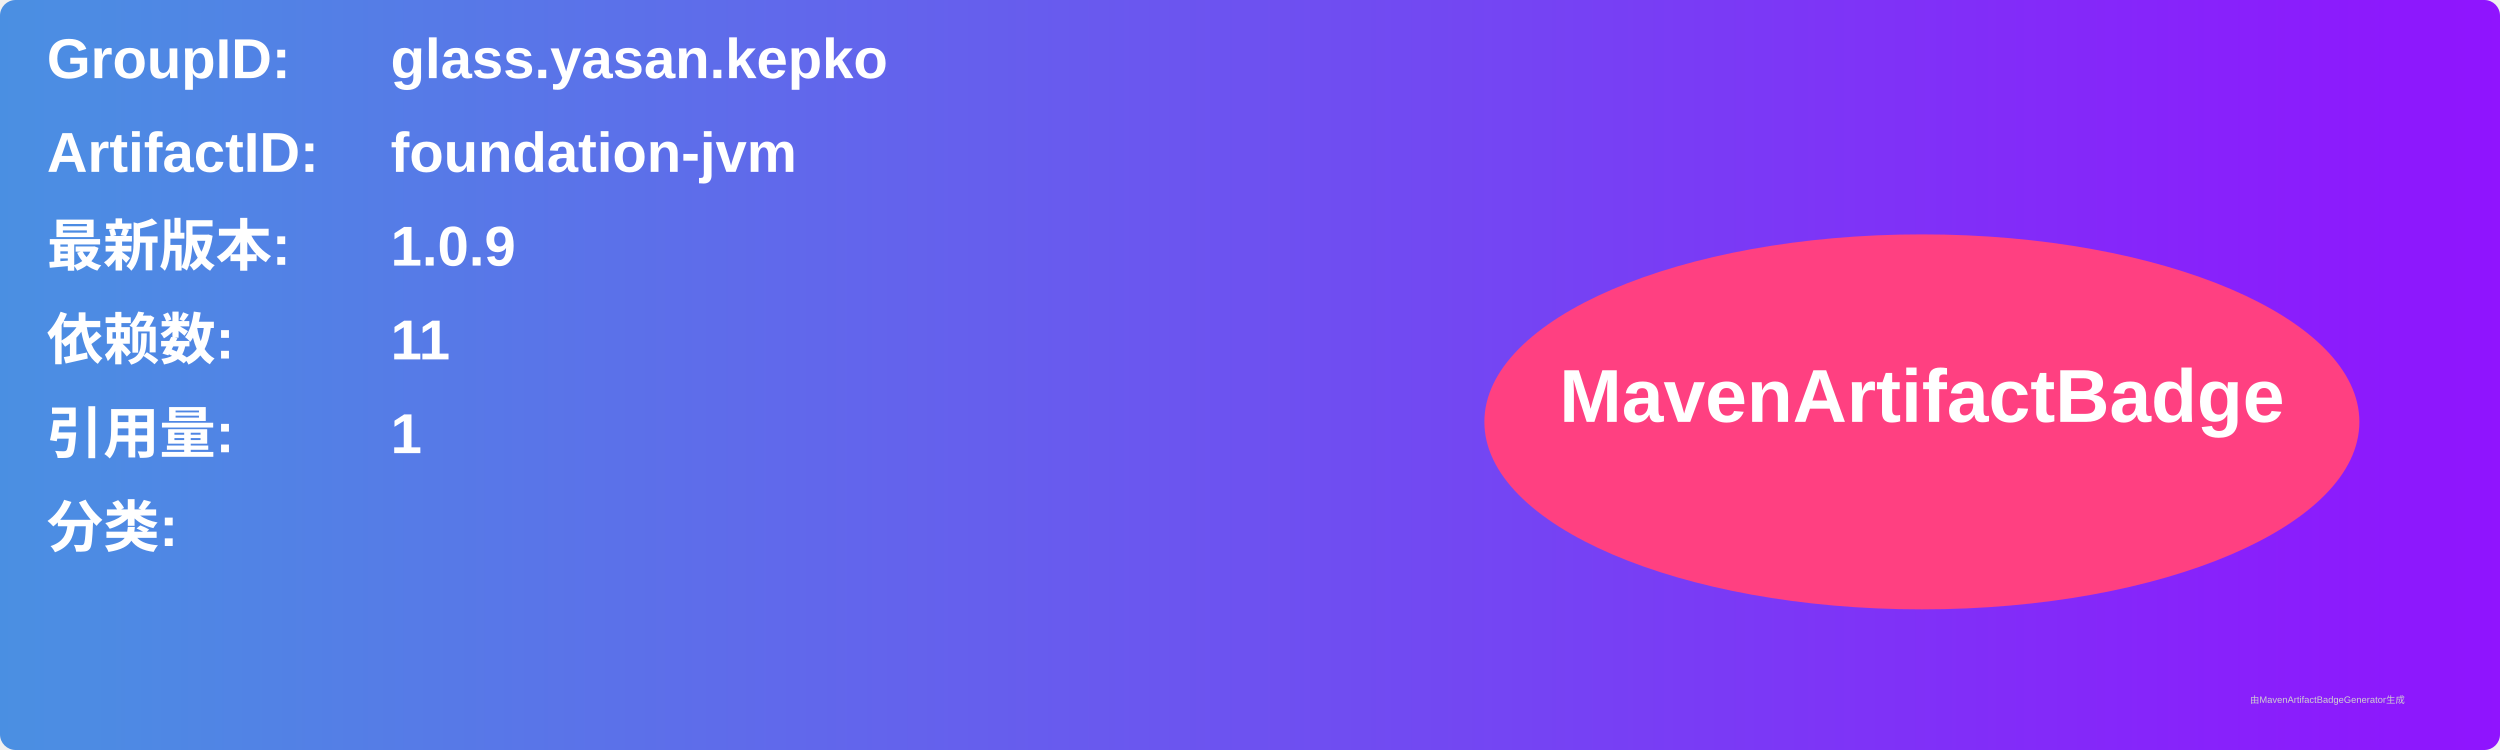
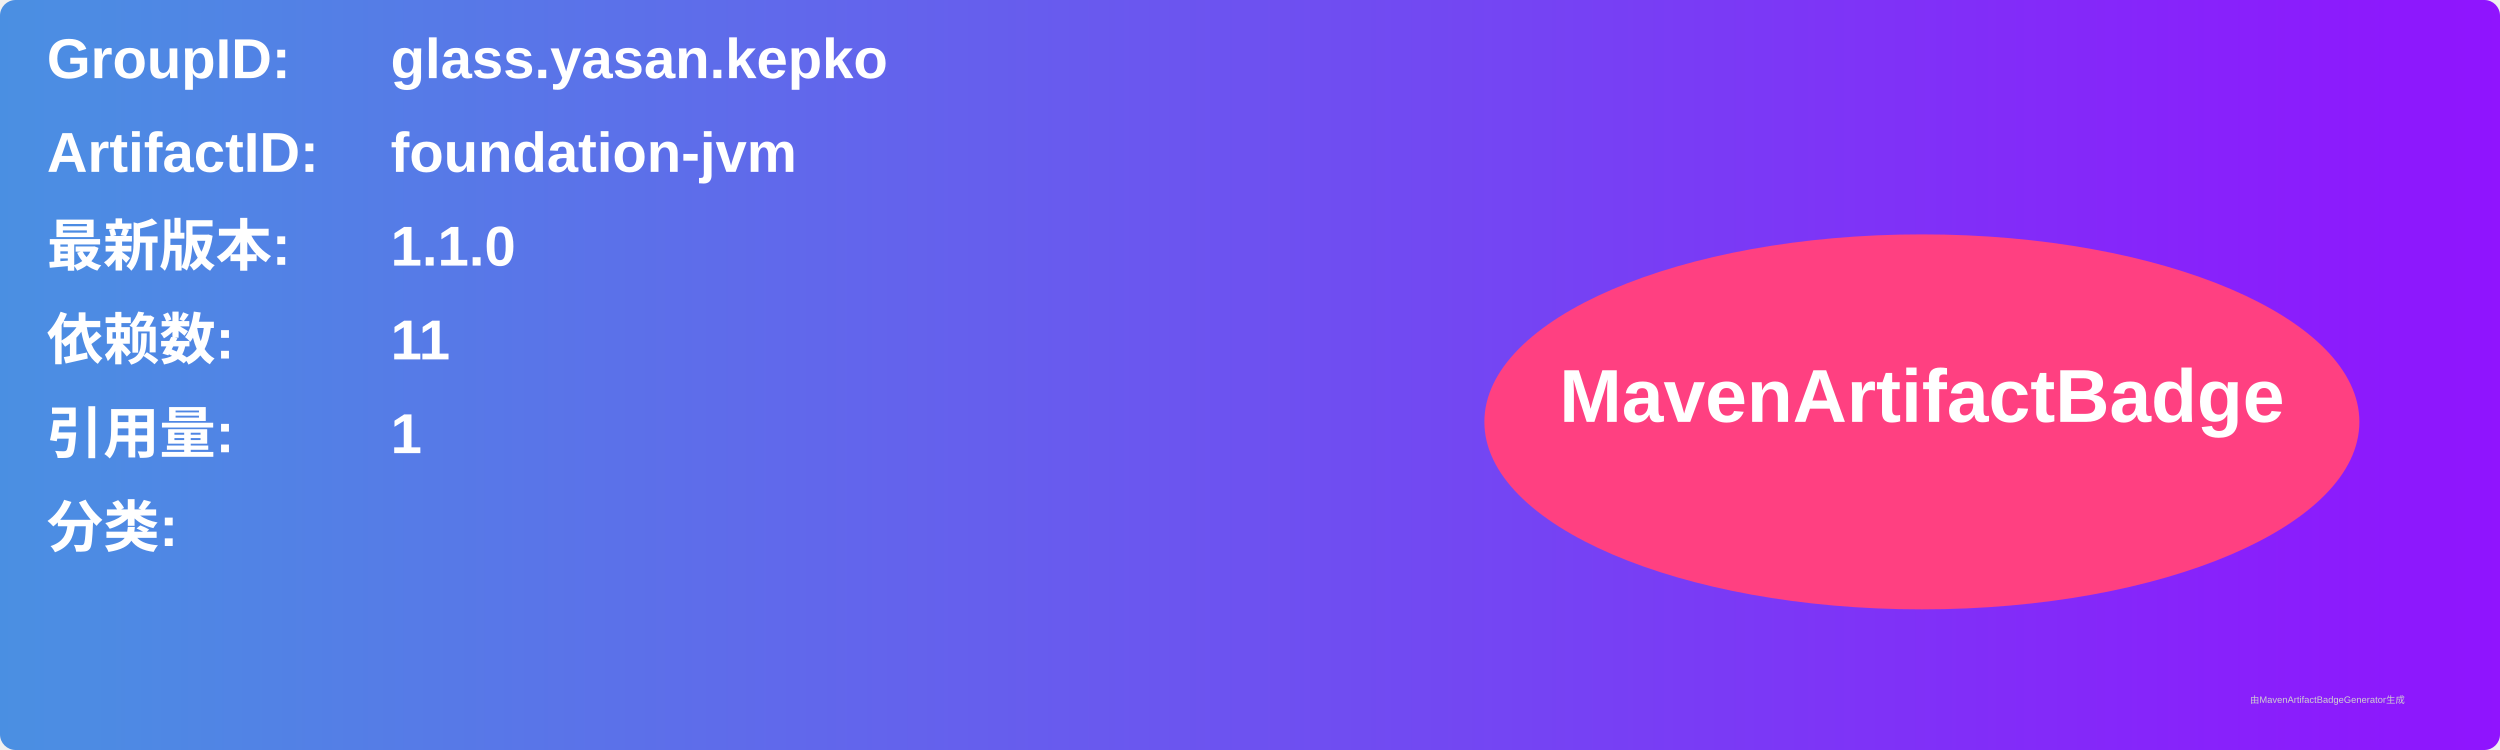
<svg xmlns="http://www.w3.org/2000/svg" width="800" height="240" viewBox="0 0 800 240">
  <linearGradient id="grad" x1="0%" y1="0%" x2="100%" y2="0%">
    <stop offset="0%" stop-color="#4a90e2" />
    <stop offset="100%" stop-color="#9013fe" />
  </linearGradient>
  <rect width="100%" height="100%" rx="5" ry="5" fill="url(#grad)" />
  <g transform="translate(15, 15)">
    <text x="0" y="10" font-family="Arial" font-size="18" fill="white" font-weight="bold" width="260">GroupID:</text>
    <text x="110" y="10" font-family="Arial" font-size="18" fill="white" font-weight="bold" width="460">glass.yasan.kepko</text>
    <text x="0" y="40" font-family="Arial" font-size="18" fill="white" font-weight="bold" width="260">ArtifactID:</text>
    <text x="110" y="40" font-family="Arial" font-size="18" fill="white" font-weight="bold" width="460">foundation-jvm</text>
    <text x="0" y="70" font-family="Arial" font-size="18" fill="white" font-weight="bold">最新版本:</text>
    <text x="110" y="70" font-family="Arial" font-size="18" fill="white" font-weight="bold">
-       <tspan font-weight="bold">1.0.9</tspan>
+       <tspan font-weight="bold">1.1.0</tspan>
    </text>
    <text x="0" y="100" font-family="Arial" font-size="18" fill="white" font-weight="bold">依赖数: </text>
    <text x="110" y="100" font-family="Arial" font-size="18" fill="white">
      <tspan font-weight="bold">11</tspan>
    </text>
    <text x="0" y="130" font-family="Arial" font-size="18" fill="white" font-weight="bold">引用量: </text>
    <text x="110" y="130" font-family="Arial" font-size="18" fill="white">
      <tspan font-weight="bold">1</tspan>
    </text>
    <text x="0" y="160" font-family="Arial" font-size="18" fill="white" font-weight="bold">分类:</text>
    <text x="10" y="190" font-family="Arial" font-size="10" fill="white">
      <tspan font-weight="bold" />
    </text>
    <ellipse cx="600" cy="120" rx="140" ry="60" fill="#ff4081" />
    <text x="600" y="120" text-anchor="middle" font-family="Arial" font-size="24" fill="white" font-weight="bold">MavenArtifactBadge</text>
  </g>
  <text x="720" y="225" font-family="Arial" font-size="3" fill="#d0d0d0">由MavenArtifactBadgeGenerator生成</text>
</svg>
